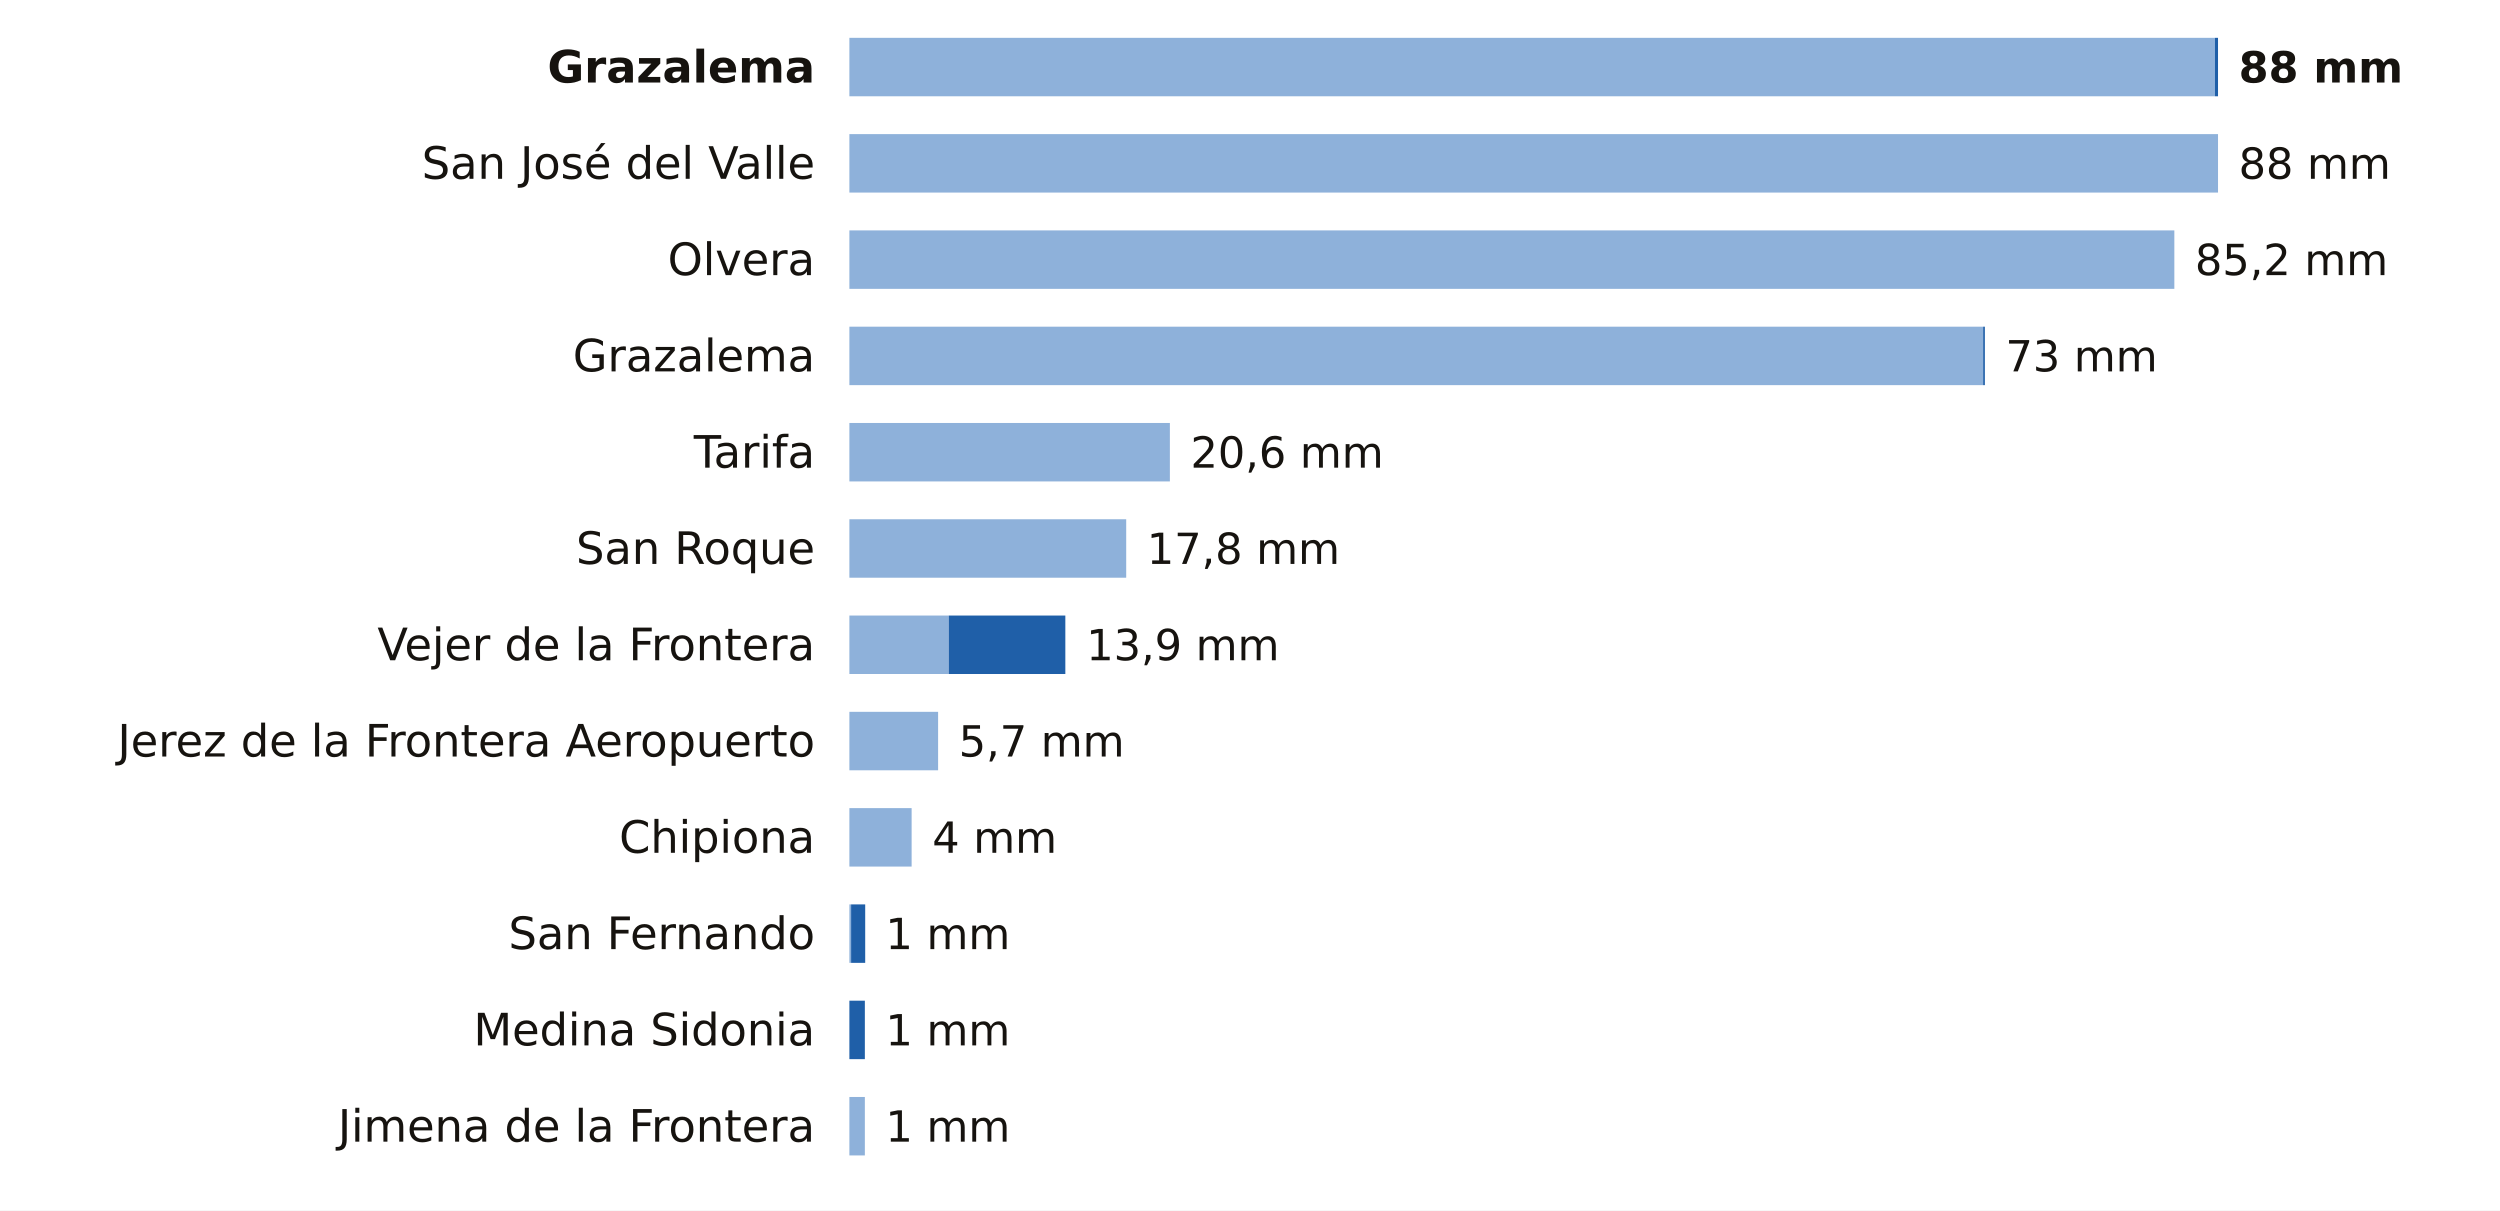
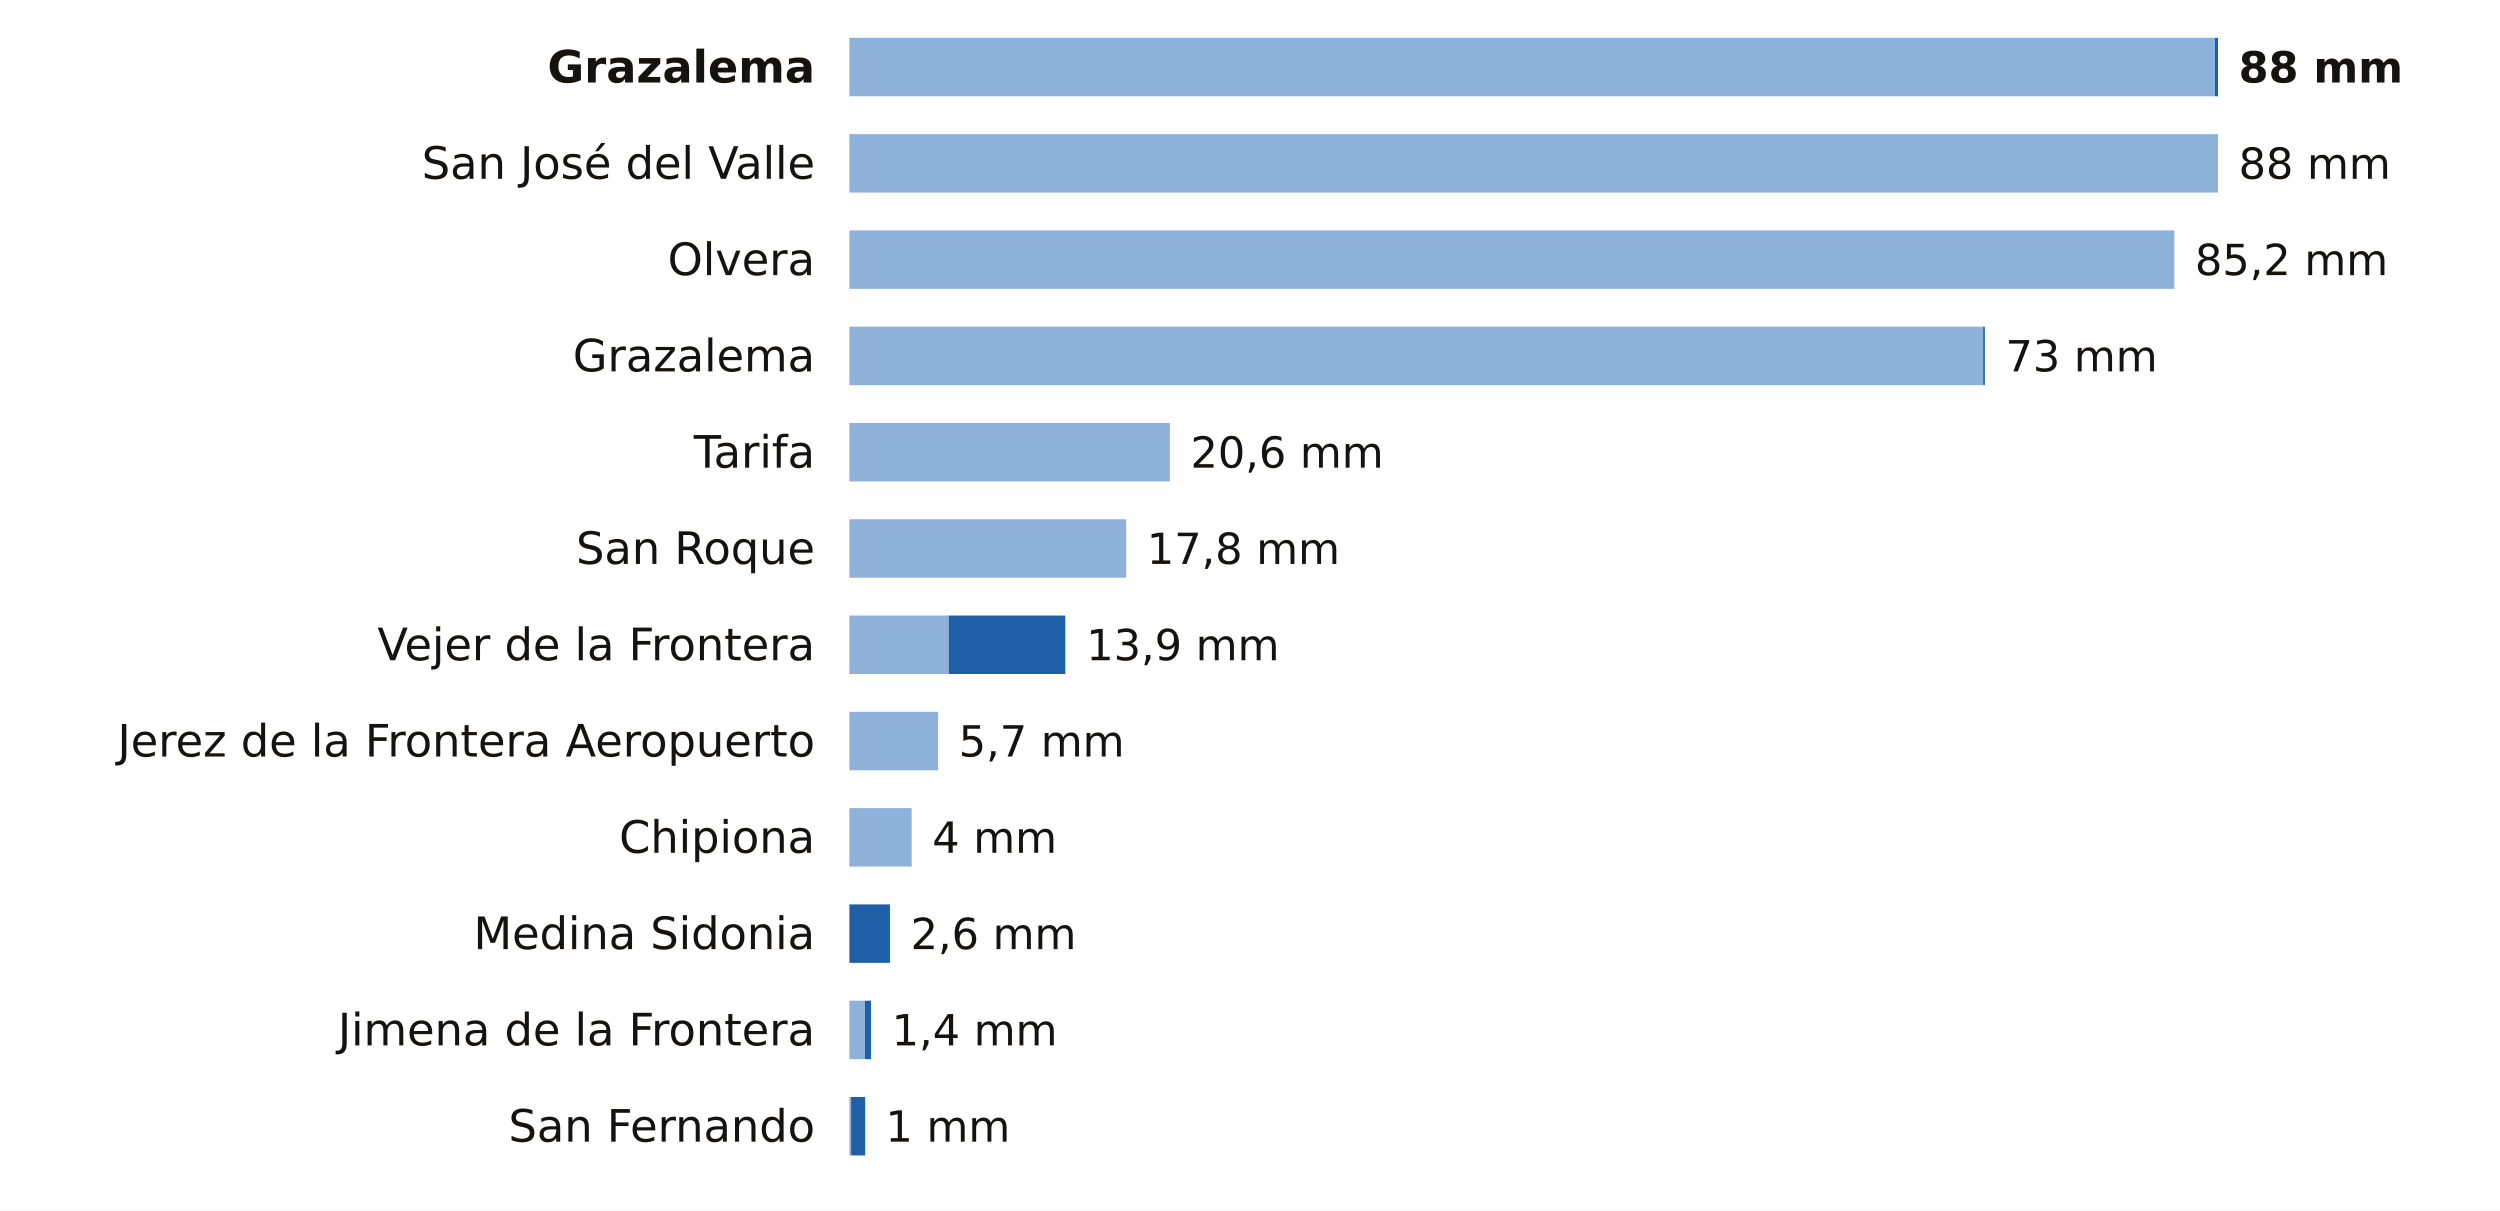
<svg xmlns="http://www.w3.org/2000/svg" viewBox="0 0 727 352" width="727" height="352" role="img" aria-label="La lluvia de los últimos 7 días en las estaciones de AEMET de Cádiz">
  <rect width="727" height="352" fill="#FFFFFF" />
  <text x="237.0" y="24.0" font-size="13" fill="#16130F" text-anchor="end" font-weight="600" font-family="Public Sans, DejaVu Sans, Arial, sans-serif">Grazalema</text>
  <rect x="247" y="11" width="397.1" height="17" fill="#8EB1DA" />
  <rect x="644.1" y="11" width="0.9" height="17" fill="#1F5FA8" />
  <text x="651.0" y="24.0" font-size="12.5" fill="#16130F" text-anchor="start" font-weight="700" font-family="Public Sans, DejaVu Sans, Arial, sans-serif">88 mm</text>
  <text x="237.0" y="52.0" font-size="13" fill="#16130F" text-anchor="end" font-weight="400" font-family="Public Sans, DejaVu Sans, Arial, sans-serif">San José del Valle</text>
  <rect x="247" y="39" width="398.0" height="17" fill="#8EB1DA" />
  <text x="651.0" y="52.0" font-size="12.5" fill="#16130F" text-anchor="start" font-weight="500" font-family="Public Sans, DejaVu Sans, Arial, sans-serif">88 mm</text>
  <text x="237.0" y="80.0" font-size="13" fill="#16130F" text-anchor="end" font-weight="400" font-family="Public Sans, DejaVu Sans, Arial, sans-serif">Olvera</text>
  <rect x="247" y="67" width="385.3" height="17" fill="#8EB1DA" />
  <text x="638.3" y="80.0" font-size="12.5" fill="#16130F" text-anchor="start" font-weight="500" font-family="Public Sans, DejaVu Sans, Arial, sans-serif">85,2 mm</text>
  <text x="237.0" y="108.0" font-size="13" fill="#16130F" text-anchor="end" font-weight="400" font-family="Public Sans, DejaVu Sans, Arial, sans-serif">Grazalema</text>
  <rect x="247" y="95" width="329.7" height="17" fill="#8EB1DA" />
  <rect x="576.7" y="95" width="0.5" height="17" fill="#1F5FA8" />
  <text x="583.2" y="108.0" font-size="12.5" fill="#16130F" text-anchor="start" font-weight="500" font-family="Public Sans, DejaVu Sans, Arial, sans-serif">73 mm</text>
  <text x="237.0" y="136.0" font-size="13" fill="#16130F" text-anchor="end" font-weight="400" font-family="Public Sans, DejaVu Sans, Arial, sans-serif">Tarifa</text>
  <rect x="247" y="123" width="93.2" height="17" fill="#8EB1DA" />
  <text x="346.2" y="136.0" font-size="12.5" fill="#16130F" text-anchor="start" font-weight="500" font-family="Public Sans, DejaVu Sans, Arial, sans-serif">20,6 mm</text>
  <text x="237.0" y="164.0" font-size="13" fill="#16130F" text-anchor="end" font-weight="400" font-family="Public Sans, DejaVu Sans, Arial, sans-serif">San Roque</text>
  <rect x="247" y="151" width="80.5" height="17" fill="#8EB1DA" />
  <text x="333.5" y="164.0" font-size="12.5" fill="#16130F" text-anchor="start" font-weight="500" font-family="Public Sans, DejaVu Sans, Arial, sans-serif">17,8 mm</text>
  <text x="237.0" y="192.0" font-size="13" fill="#16130F" text-anchor="end" font-weight="400" font-family="Public Sans, DejaVu Sans, Arial, sans-serif">Vejer de la Frontera</text>
  <rect x="247" y="179" width="28.9" height="17" fill="#8EB1DA" />
  <rect x="275.9" y="179" width="33.9" height="17" fill="#1F5FA8" />
  <text x="315.9" y="192.0" font-size="12.5" fill="#16130F" text-anchor="start" font-weight="500" font-family="Public Sans, DejaVu Sans, Arial, sans-serif">13,9 mm</text>
  <text x="237.0" y="220.0" font-size="13" fill="#16130F" text-anchor="end" font-weight="400" font-family="Public Sans, DejaVu Sans, Arial, sans-serif">Jerez de la Frontera Aeropuerto</text>
  <rect x="247" y="207" width="25.8" height="17" fill="#8EB1DA" />
  <text x="278.8" y="220.0" font-size="12.5" fill="#16130F" text-anchor="start" font-weight="500" font-family="Public Sans, DejaVu Sans, Arial, sans-serif">5,7 mm</text>
  <text x="237.0" y="248.0" font-size="13" fill="#16130F" text-anchor="end" font-weight="400" font-family="Public Sans, DejaVu Sans, Arial, sans-serif">Chipiona</text>
  <rect x="247" y="235" width="18.1" height="17" fill="#8EB1DA" />
  <text x="271.1" y="248.0" font-size="12.5" fill="#16130F" text-anchor="start" font-weight="500" font-family="Public Sans, DejaVu Sans, Arial, sans-serif">4 mm</text>
-   <text x="237.0" y="276.0" font-size="13" fill="#16130F" text-anchor="end" font-weight="400" font-family="Public Sans, DejaVu Sans, Arial, sans-serif">San Fernando</text>
-   <rect x="247" y="263" width="0.5" height="17" fill="#8EB1DA" />
-   <rect x="247.5" y="263" width="4.1" height="17" fill="#1F5FA8" />
-   <text x="257.5" y="276.0" font-size="12.5" fill="#16130F" text-anchor="start" font-weight="500" font-family="Public Sans, DejaVu Sans, Arial, sans-serif">1 mm</text>
-   <text x="237.0" y="304.0" font-size="13" fill="#16130F" text-anchor="end" font-weight="400" font-family="Public Sans, DejaVu Sans, Arial, sans-serif">Medina Sidonia</text>
-   <rect x="247.0" y="291" width="4.5" height="17" fill="#1F5FA8" />
-   <text x="257.5" y="304.0" font-size="12.5" fill="#16130F" text-anchor="start" font-weight="500" font-family="Public Sans, DejaVu Sans, Arial, sans-serif">1 mm</text>
-   <text x="237.0" y="332.0" font-size="13" fill="#16130F" text-anchor="end" font-weight="400" font-family="Public Sans, DejaVu Sans, Arial, sans-serif">Jimena de la Frontera</text>
-   <rect x="247" y="319" width="4.5" height="17" fill="#8EB1DA" />
+   <text x="237.0" y="276.0" font-size="13" fill="#16130F" text-anchor="end" font-weight="400" font-family="Public Sans, DejaVu Sans, Arial, sans-serif">Medina Sidonia</text>
+   <rect x="247.0" y="263" width="11.8" height="17" fill="#1F5FA8" />
+   <text x="264.8" y="276.0" font-size="12.5" fill="#16130F" text-anchor="start" font-weight="500" font-family="Public Sans, DejaVu Sans, Arial, sans-serif">2,6 mm</text>
+   <text x="237.0" y="304.0" font-size="13" fill="#16130F" text-anchor="end" font-weight="400" font-family="Public Sans, DejaVu Sans, Arial, sans-serif">Jimena de la Frontera</text>
+   <rect x="247" y="291" width="4.5" height="17" fill="#8EB1DA" />
+   <rect x="251.5" y="291" width="1.8" height="17" fill="#1F5FA8" />
+   <text x="259.3" y="304.0" font-size="12.5" fill="#16130F" text-anchor="start" font-weight="500" font-family="Public Sans, DejaVu Sans, Arial, sans-serif">1,4 mm</text>
+   <text x="237.0" y="332.0" font-size="13" fill="#16130F" text-anchor="end" font-weight="400" font-family="Public Sans, DejaVu Sans, Arial, sans-serif">San Fernando</text>
+   <rect x="247" y="319" width="0.5" height="17" fill="#8EB1DA" />
+   <rect x="247.5" y="319" width="4.1" height="17" fill="#1F5FA8" />
  <text x="257.5" y="332.0" font-size="12.5" fill="#16130F" text-anchor="start" font-weight="500" font-family="Public Sans, DejaVu Sans, Arial, sans-serif">1 mm</text>
</svg>
